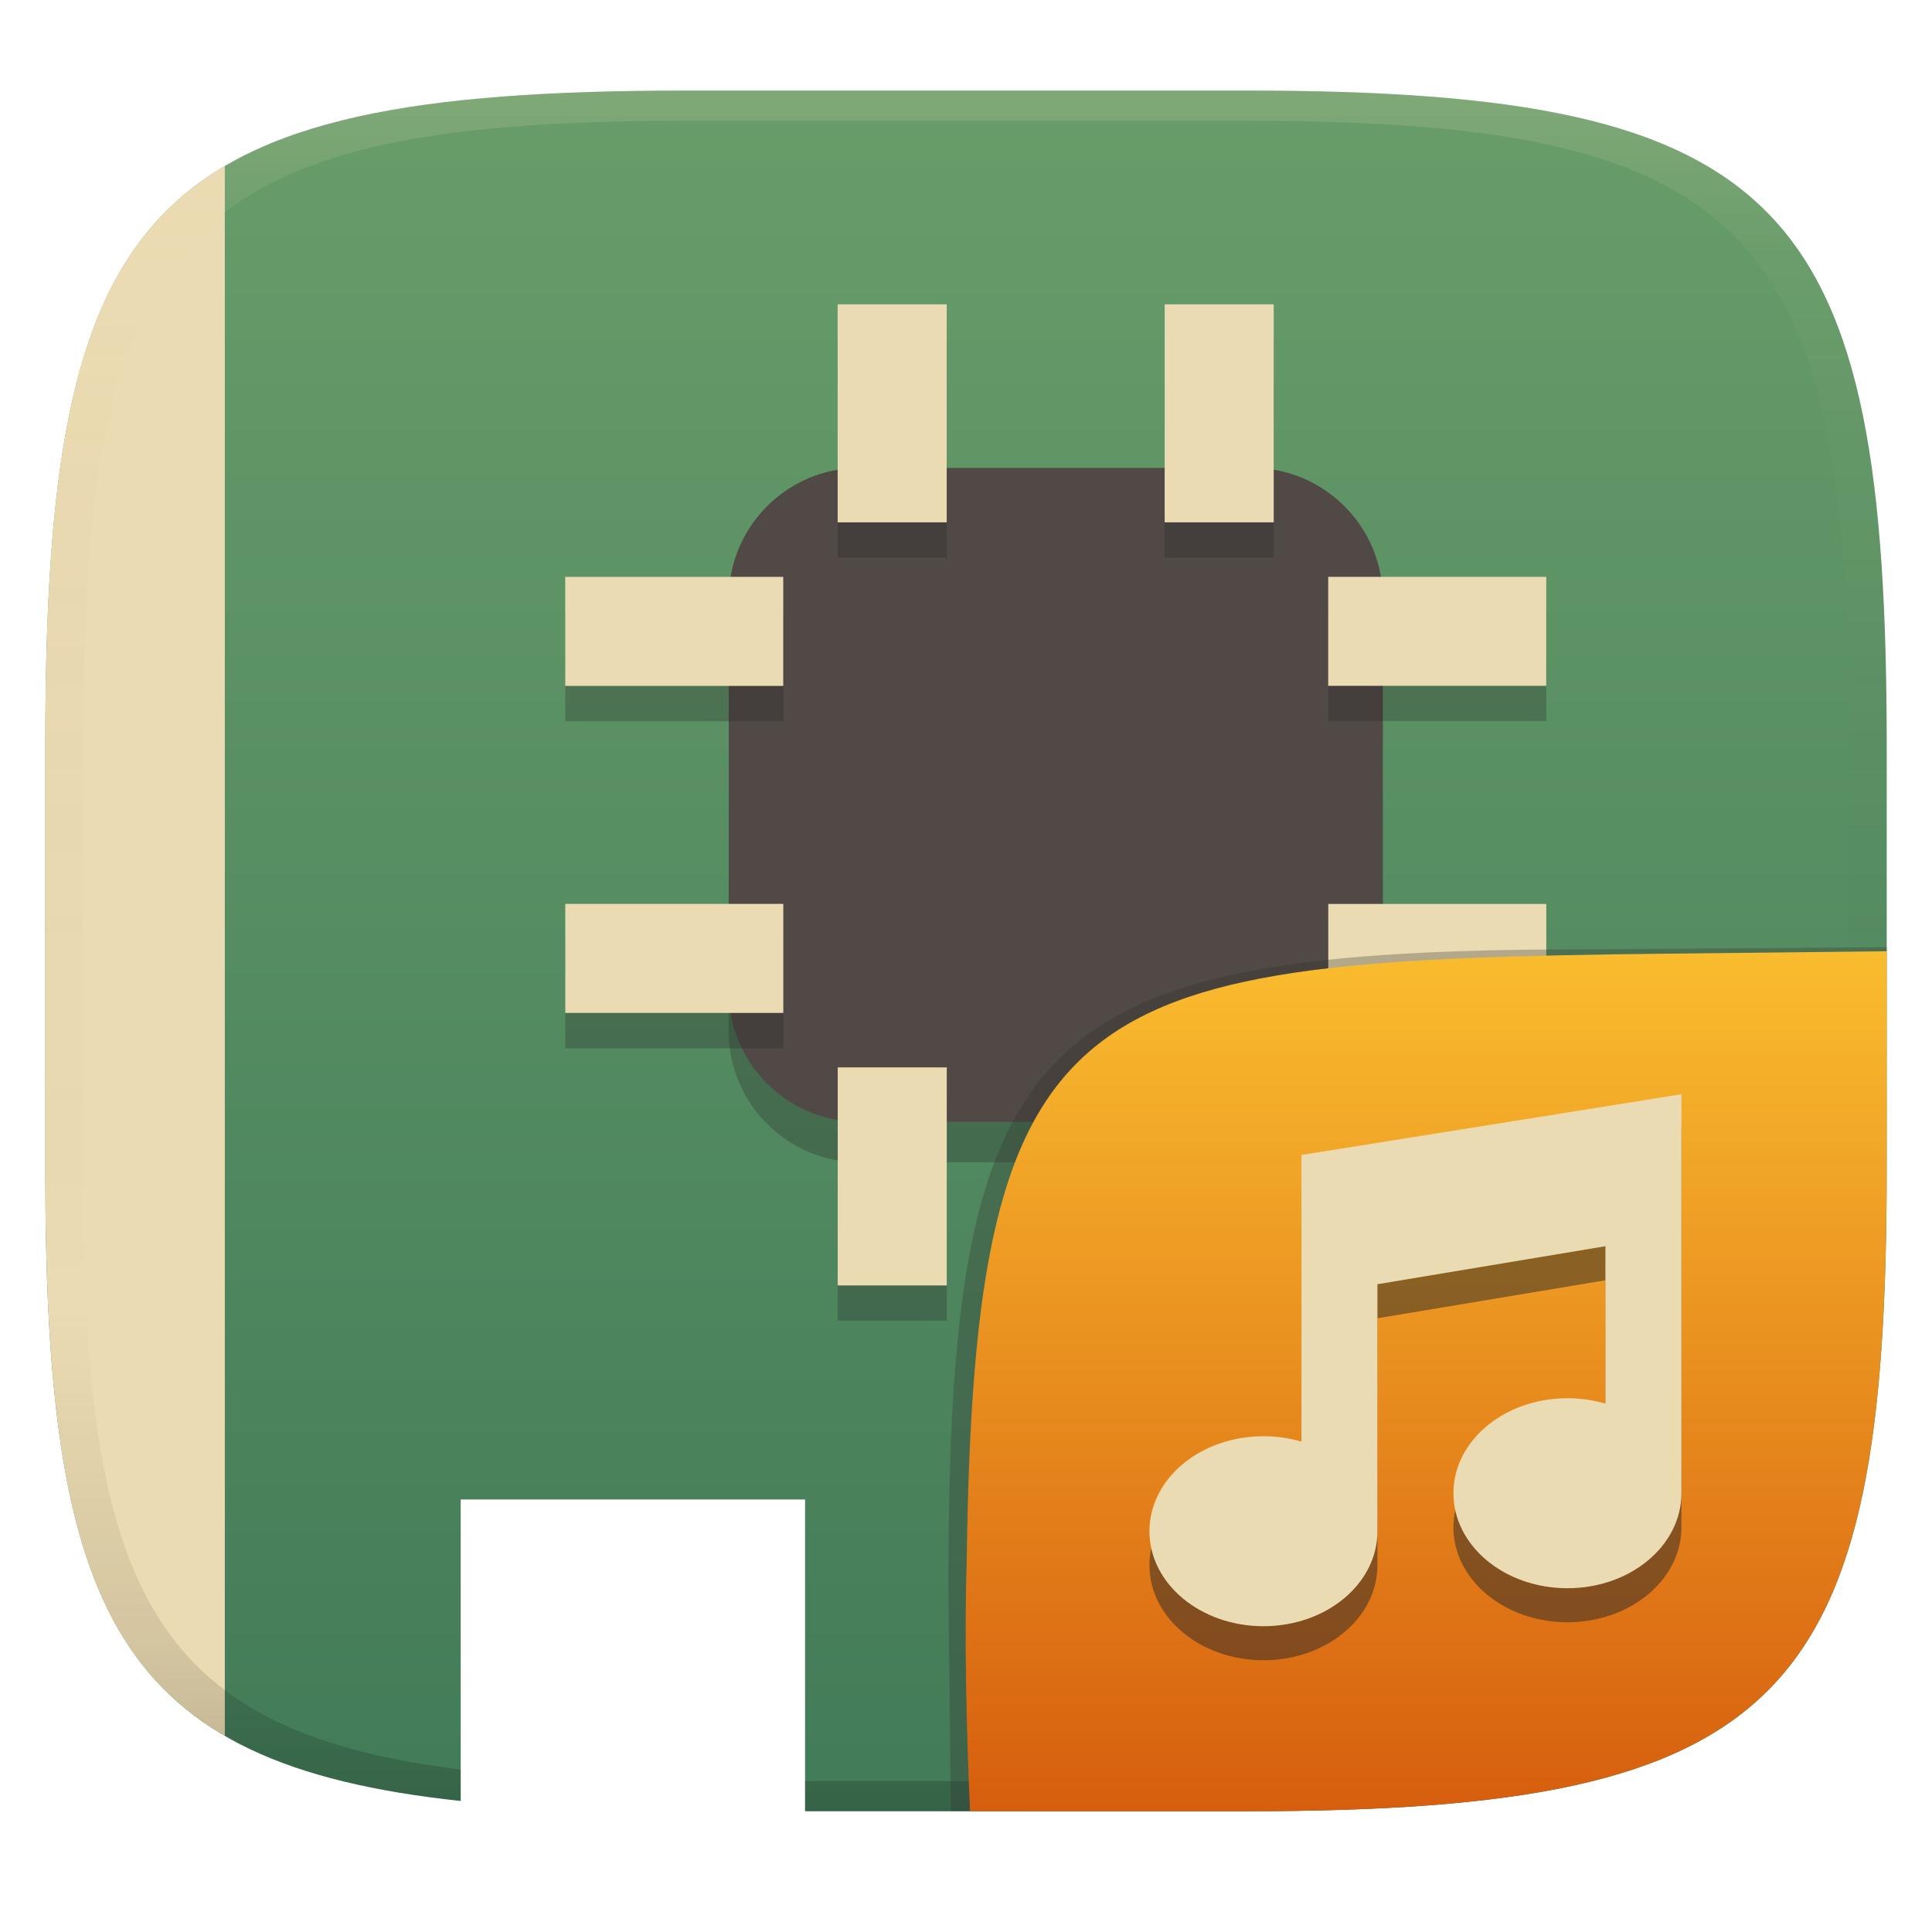
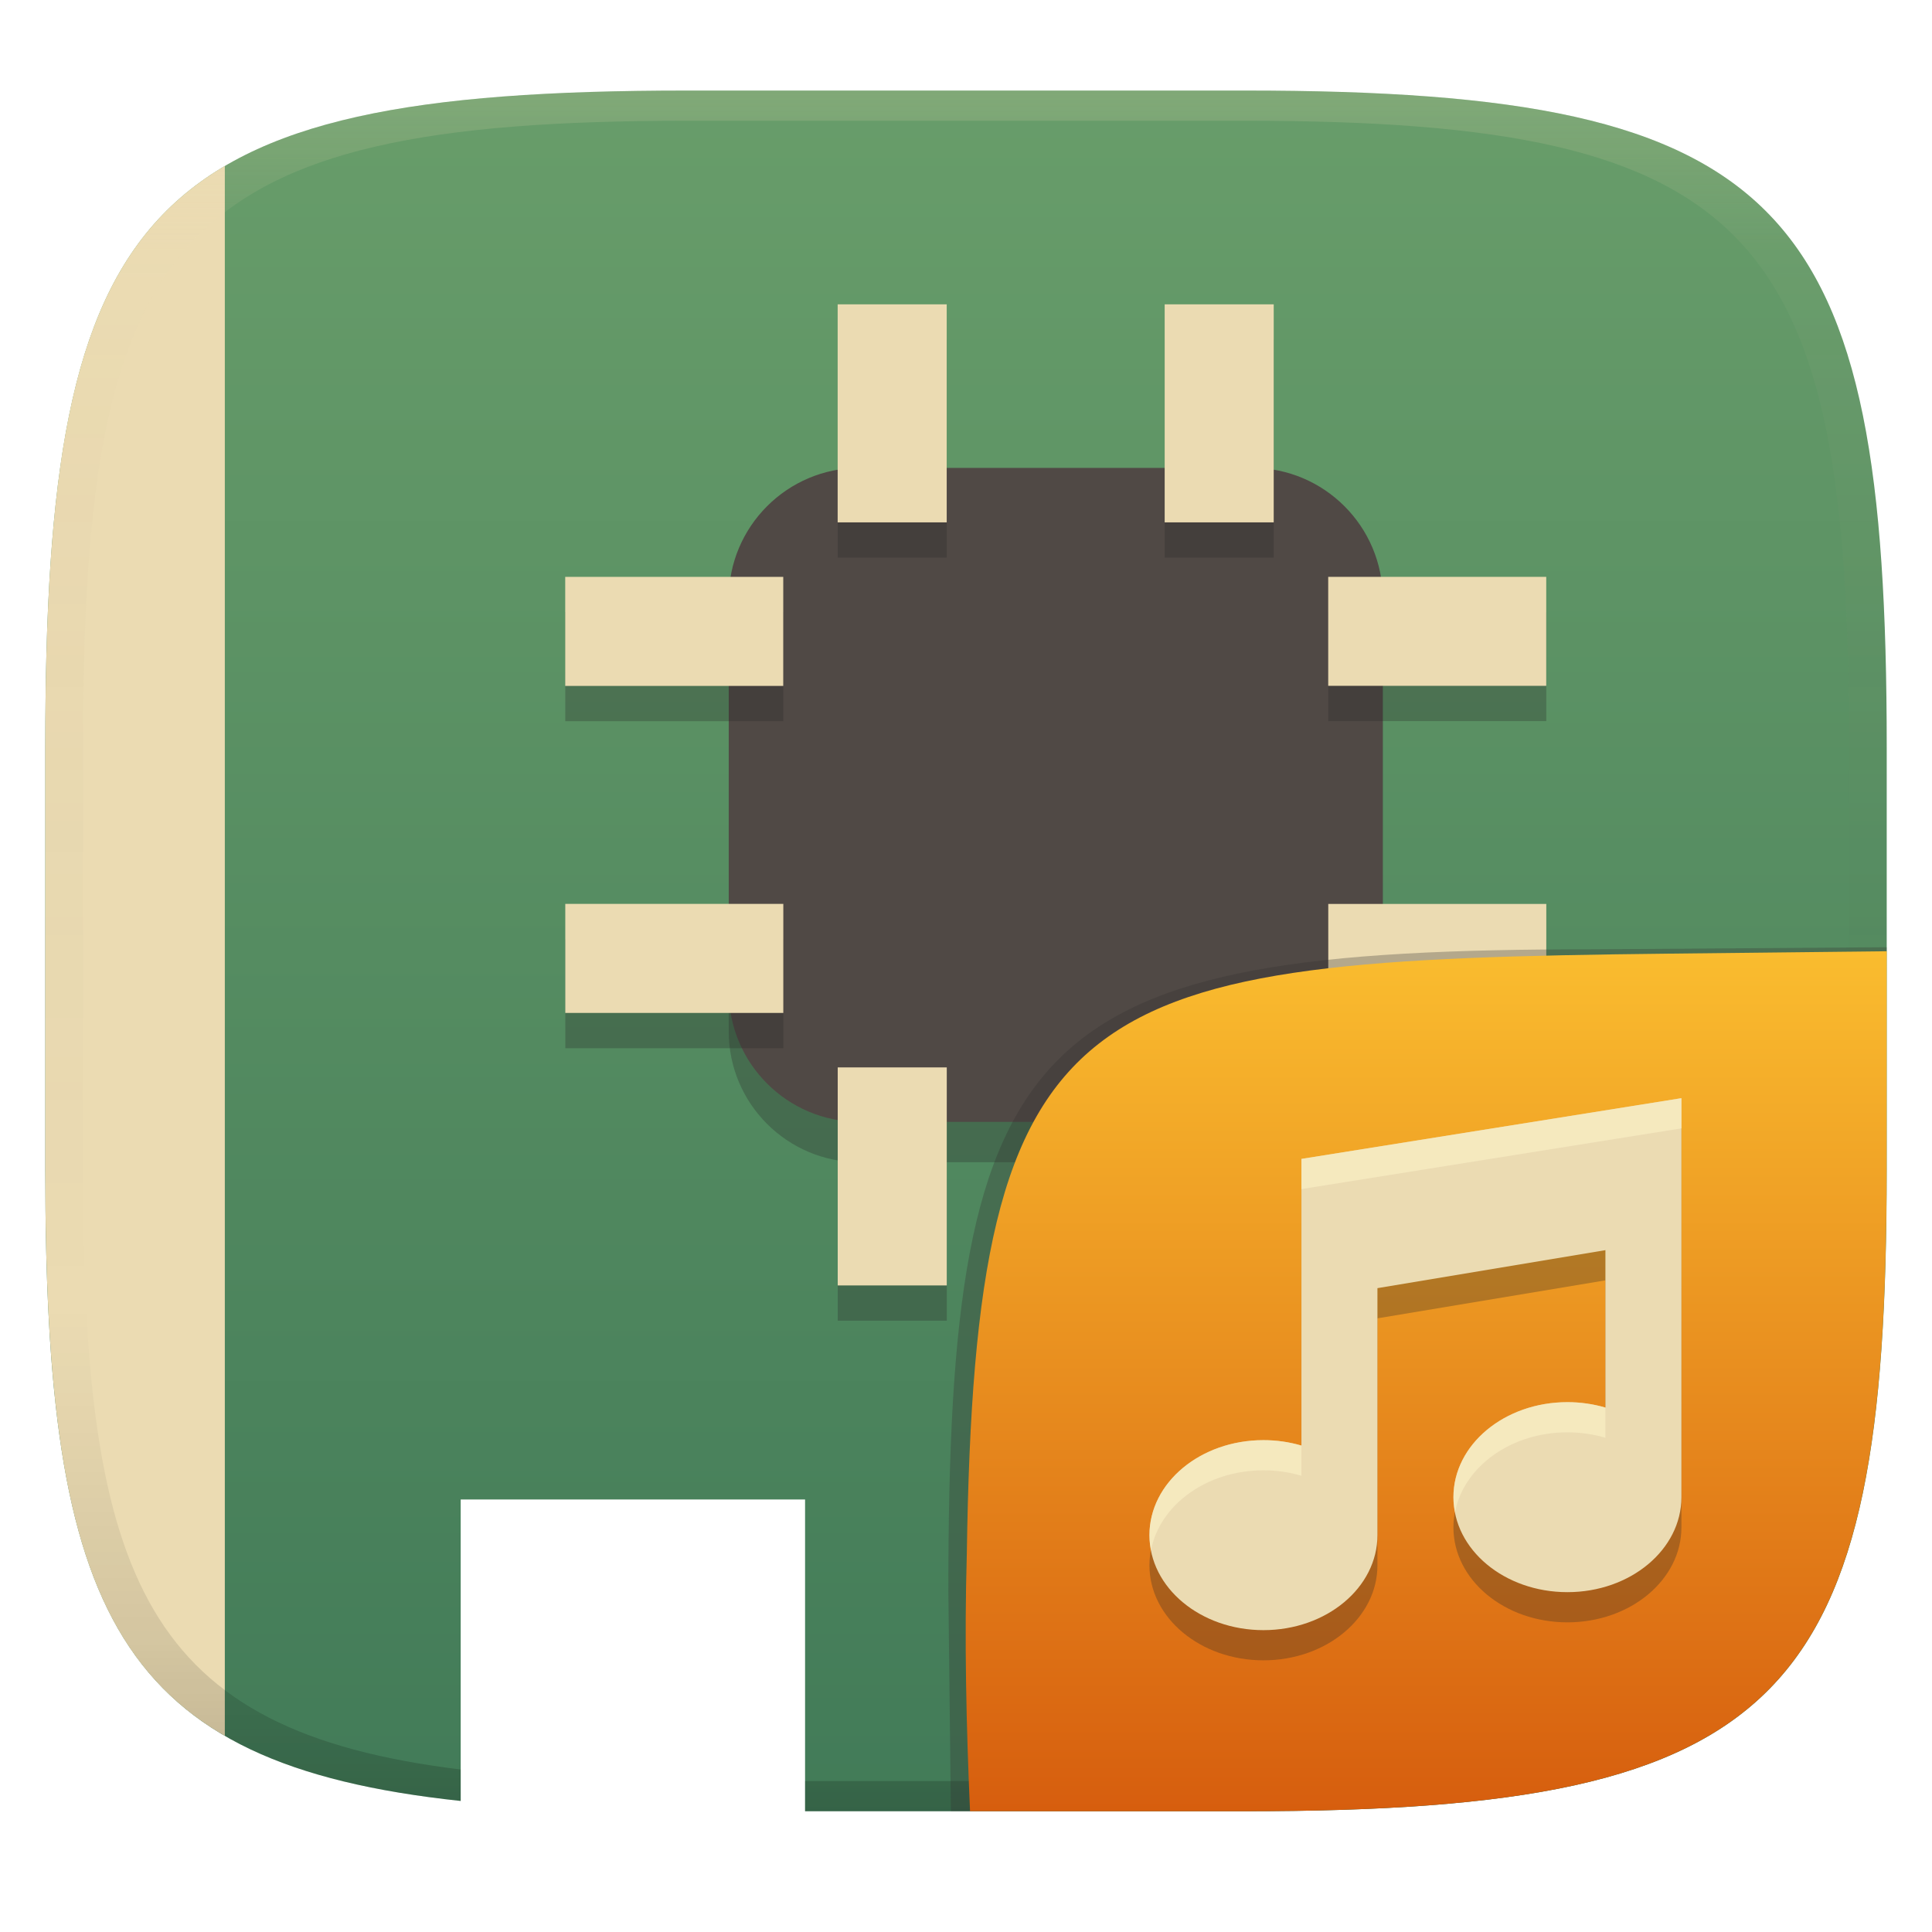
<svg xmlns="http://www.w3.org/2000/svg" width="256" height="256" version="1.1">
  <defs>
    <linearGradient id="b-9-6" x1=".631" x2=".631" y1=".5" y2="1" gradientTransform="matrix(244,0,0,228,5.995,12)" gradientUnits="userSpaceOnUse">
      <stop stop-color="#fabd2f" offset="0" />
      <stop stop-color="#d65d0e" offset="1" />
    </linearGradient>
    <linearGradient id="linearGradient9" x1="128" x2="128" y1="12" y2="240" gradientUnits="userSpaceOnUse">
      <stop stop-color="#689d6a" offset="0" />
      <stop stop-color="#427b58" offset="1" />
    </linearGradient>
    <linearGradient id="linearGradient31-7" x1=".5" x2=".5" y2="1" gradientTransform="matrix(244,0,0,228,5.986,12)" gradientUnits="userSpaceOnUse">
      <stop stop-color="#ebdbb2" stop-opacity=".2" offset="0" />
      <stop stop-color="#ebdbb2" stop-opacity=".05" offset=".1" />
      <stop stop-opacity="0" offset=".704" />
      <stop stop-opacity=".1" offset=".897" />
      <stop stop-opacity=".2" offset="1" />
    </linearGradient>
  </defs>
  <path d="m91 12c-72 0-85 15-85 87v56c0 58.848 9.338 78.763 55.045 83.635v-39.947h45.631v41.312h58.324c72 0 85-15 85-85v-56c0-72-13-87-85-87h-74z" fill="url(#linearGradient9)" style="isolation:isolate" />
  <path d="m113.89 67.34h52c9.567 0 17.33 7.766 17.33 17.33v52c0 9.567-7.766 17.33-17.33 17.33h-52c-9.567 0-17.33-7.766-17.33-17.33v-52c0-9.567 7.766-17.33 17.33-17.33z" fill="#282828" opacity=".3" style="isolation:isolate" />
  <path transform="translate(-1.105 -2.6738)" d="m115 64.67h52c9.567 0 17.33 7.766 17.33 17.33v52c0 9.567-7.766 17.33-17.33 17.33h-52c-9.567 0-17.33-7.766-17.33-17.33v-52c0-9.567 7.766-17.33 17.33-17.33z" fill="#504945" style="isolation:isolate" />
  <path d="m111 45v28.89h14.45v-28.89zm43.33 0v28.89h14.45v-28.89zm21.67 36.11v14.44h28.89v-14.44zm-101.1 2e-3v14.45h28.89v-14.45zm0.008 43.33v14.45h28.89v-14.45zm101.1 8e-3v14.44h28.89v-14.44zm-65 21.66v28.89h14.45v-28.89zm43.33 0v28.89h14.45v-28.89z" fill="#282828" opacity=".3" style="isolation:isolate" />
  <path transform="translate(-1.105 -2.6738)" d="m112.1 43v28.89h14.45v-28.89zm43.33 0v28.89h14.45v-28.89zm21.67 36.11v14.44h28.89v-14.44zm-101.1 2e-3v14.45h28.89v-14.45zm0.008 43.33v14.45h28.89v-14.45zm101.1 8e-3v14.44h28.89v-14.44zm-65 21.66v28.89h14.45v-28.89zm43.33 0v28.89h14.45v-28.89z" fill="#ebdbb2" style="isolation:isolate" />
  <path d="m29.79 230.01v-208.02c-19.13 11.27-23.79 33.858-23.79 76.898v56c0 41.85 4.662 64.04 23.79 75.12z" fill="#ebdbb2" style="isolation:isolate" />
  <path d="m91 12c-72 0-85 15-85 87v56c0 58.848 9.338 78.763 55.045 83.635v-4.166c-41.666-5.102-50.045-24.702-50.045-79.469v-56c0-68 12-83 80-83h74c68 0 80 15 80 83v56c0 66-12 81-80 81h-58.324v4h58.324c72 0 85-15 85-85v-56c0-72-13-87-85-87z" fill="url(#linearGradient31-7)" style="isolation:isolate" />
  <g transform="translate(-.002 .044)" style="isolation:isolate">
    <path d="m128.54 239.95-2.542 1e-5 -0.335-29.11c0-74.81 10.64-85.1 85.52-85.1l38.82-0.272-1e-3 0.532" fill="#32302f" opacity=".3" stroke-width="1.011" style="isolation:isolate" />
    <path d="m250 126-28.95 0.32c-78.35 0.867-91.85 4.404-92.94 79.55-0.332 11.37-0.076 22.72 0.428 34.08 1.9e-4 4e-3 36.19 4e-3 36.45 4e-3 72 0 85-15 85-85z" fill="url(#b-9-6)" style="isolation:isolate" />
-     <path class="ColorScheme-Text" d="m222.8 149.46-50.351 8.046v37.984c-1.617-0.476-3.32-0.719-5.035-0.718-8.343 0-15.105 5.634-15.105 12.588s6.762 12.588 15.105 12.588 15.105-5.634 15.105-12.588v-32.728l30.21-5.035v20.86c-1.617-0.476-3.32-0.719-5.035-0.718-8.343 0-15.105 5.634-15.105 12.588s6.762 12.588 15.105 12.588 15.105-5.634 15.105-12.588z" color="#ebdbb2" fill="#282828" opacity=".5" stroke-width="5.035" style="isolation:isolate" />
-     <path class="ColorScheme-Text" d="m222.8 144.95-50.351 8.046v37.984c-1.617-0.476-3.32-0.719-5.035-0.718-8.343 0-15.105 5.634-15.105 12.588s6.762 12.588 15.105 12.588 15.105-5.634 15.105-12.588v-32.728l30.21-5.035v20.86c-1.617-0.476-3.32-0.719-5.035-0.718-8.343 0-15.105 5.634-15.105 12.588s6.762 12.588 15.105 12.588 15.105-5.634 15.105-12.588z" color="#ebdbb2" fill="currentColor" stroke-width="5.035" />
+     <path class="ColorScheme-Text" d="m222.8 149.47-50.351 8.046v37.984c-1.617-0.476-3.32-0.719-5.035-0.718-8.343 0-15.105 5.634-15.105 12.588s6.762 12.588 15.105 12.588 15.105-5.634 15.105-12.588v-32.728l30.21-5.035v20.86c-1.617-0.476-3.32-0.719-5.035-0.718-8.343 0-15.105 5.634-15.105 12.588s6.762 12.588 15.105 12.588 15.105-5.634 15.105-12.588z" color="#ebdbb2" fill="#282828" opacity=".3" stroke-width="5.035" style="isolation:isolate" />
+     <path class="ColorScheme-Text" d="m222.8 145.47-50.351 8.046v37.984c-1.617-0.476-3.32-0.719-5.035-0.718-8.343 0-15.105 5.634-15.105 12.588s6.762 12.588 15.105 12.588 15.105-5.634 15.105-12.588v-32.728l30.21-5.035v20.86c-1.617-0.476-3.32-0.719-5.035-0.718-8.343 0-15.105 5.634-15.105 12.588s6.762 12.588 15.105 12.588 15.105-5.634 15.105-12.588z" color="#ebdbb2" fill="currentColor" stroke-width="5.035" />
+     <path class="ColorScheme-Text" d="m222.8 145.47-50.352 8.047v4l50.352-8.047zm-15.107 40.279c-8.343 0-15.104 5.634-15.104 12.588 0 0.682 0.082 1.347 0.207 2 1.152-6 7.372-10.588 14.896-10.588 1.715-5e-4 3.418 0.243 5.035 0.719v-4c-1.617-0.476-3.32-0.719-5.035-0.719zm-40.279 5.033c-8.343 0-15.105 5.634-15.105 12.588 0 0.683 0.084 1.347 0.209 2 1.152-6 7.372-10.588 14.896-10.588 1.715-5e-4 3.418 0.243 5.035 0.719v-4c-1.617-0.476-3.32-0.719-5.035-0.719z" fill="#fbf1c7" opacity=".6" style="isolation:isolate" />
  </g>
</svg>
